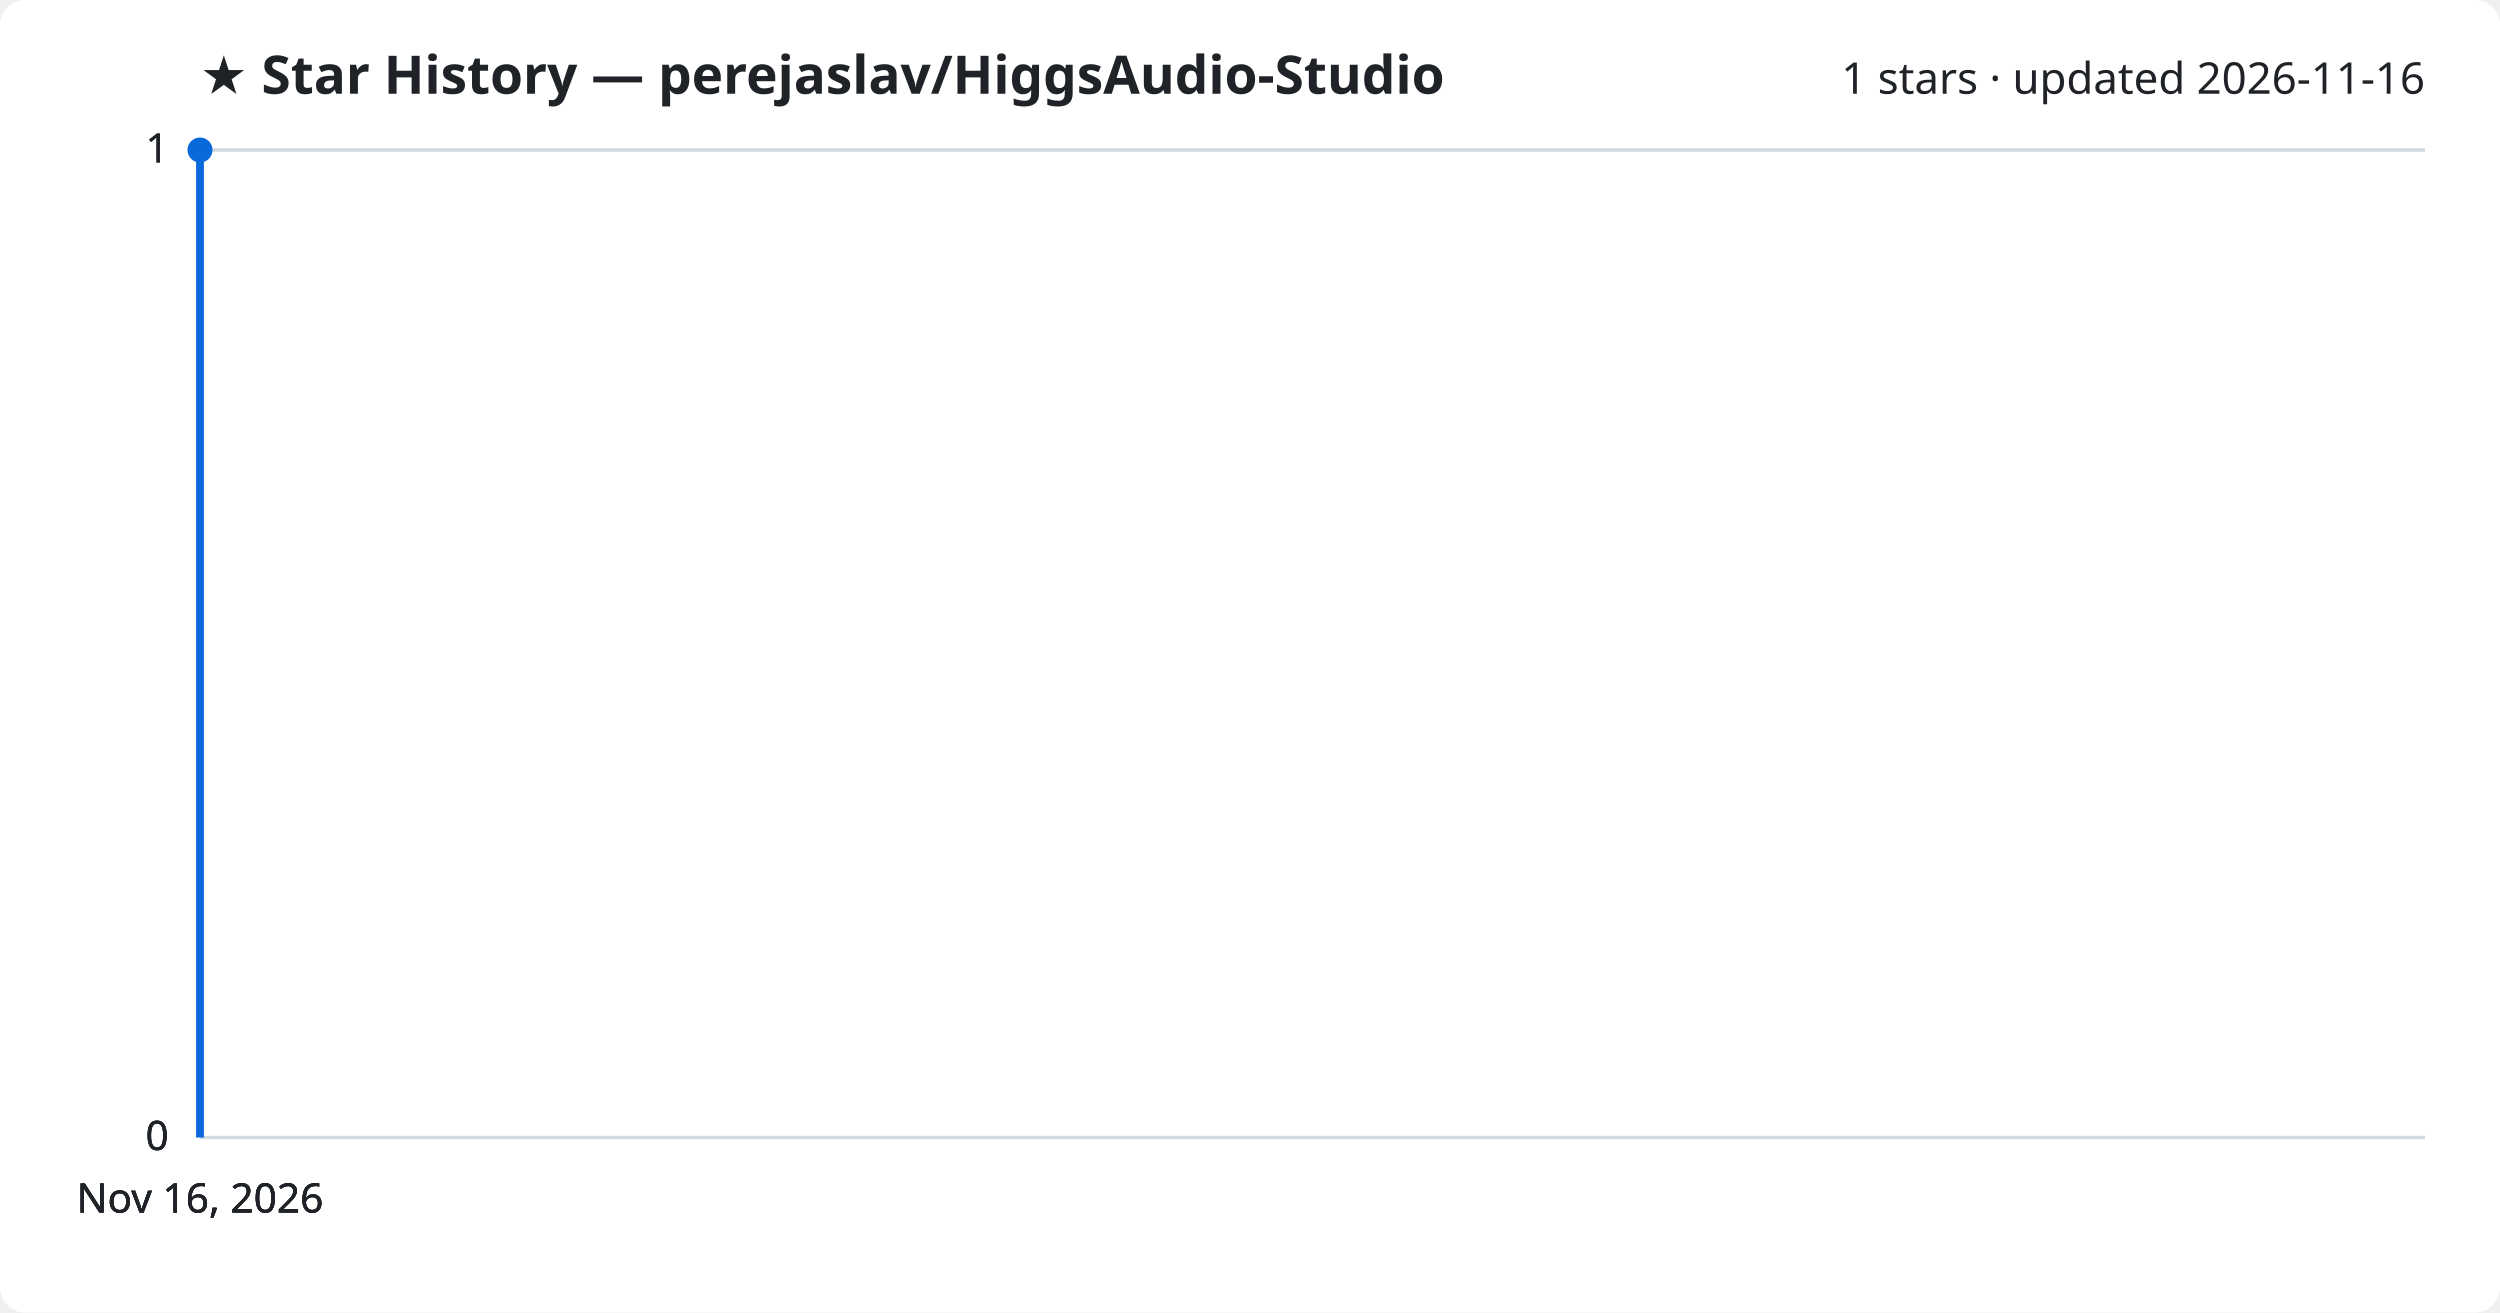
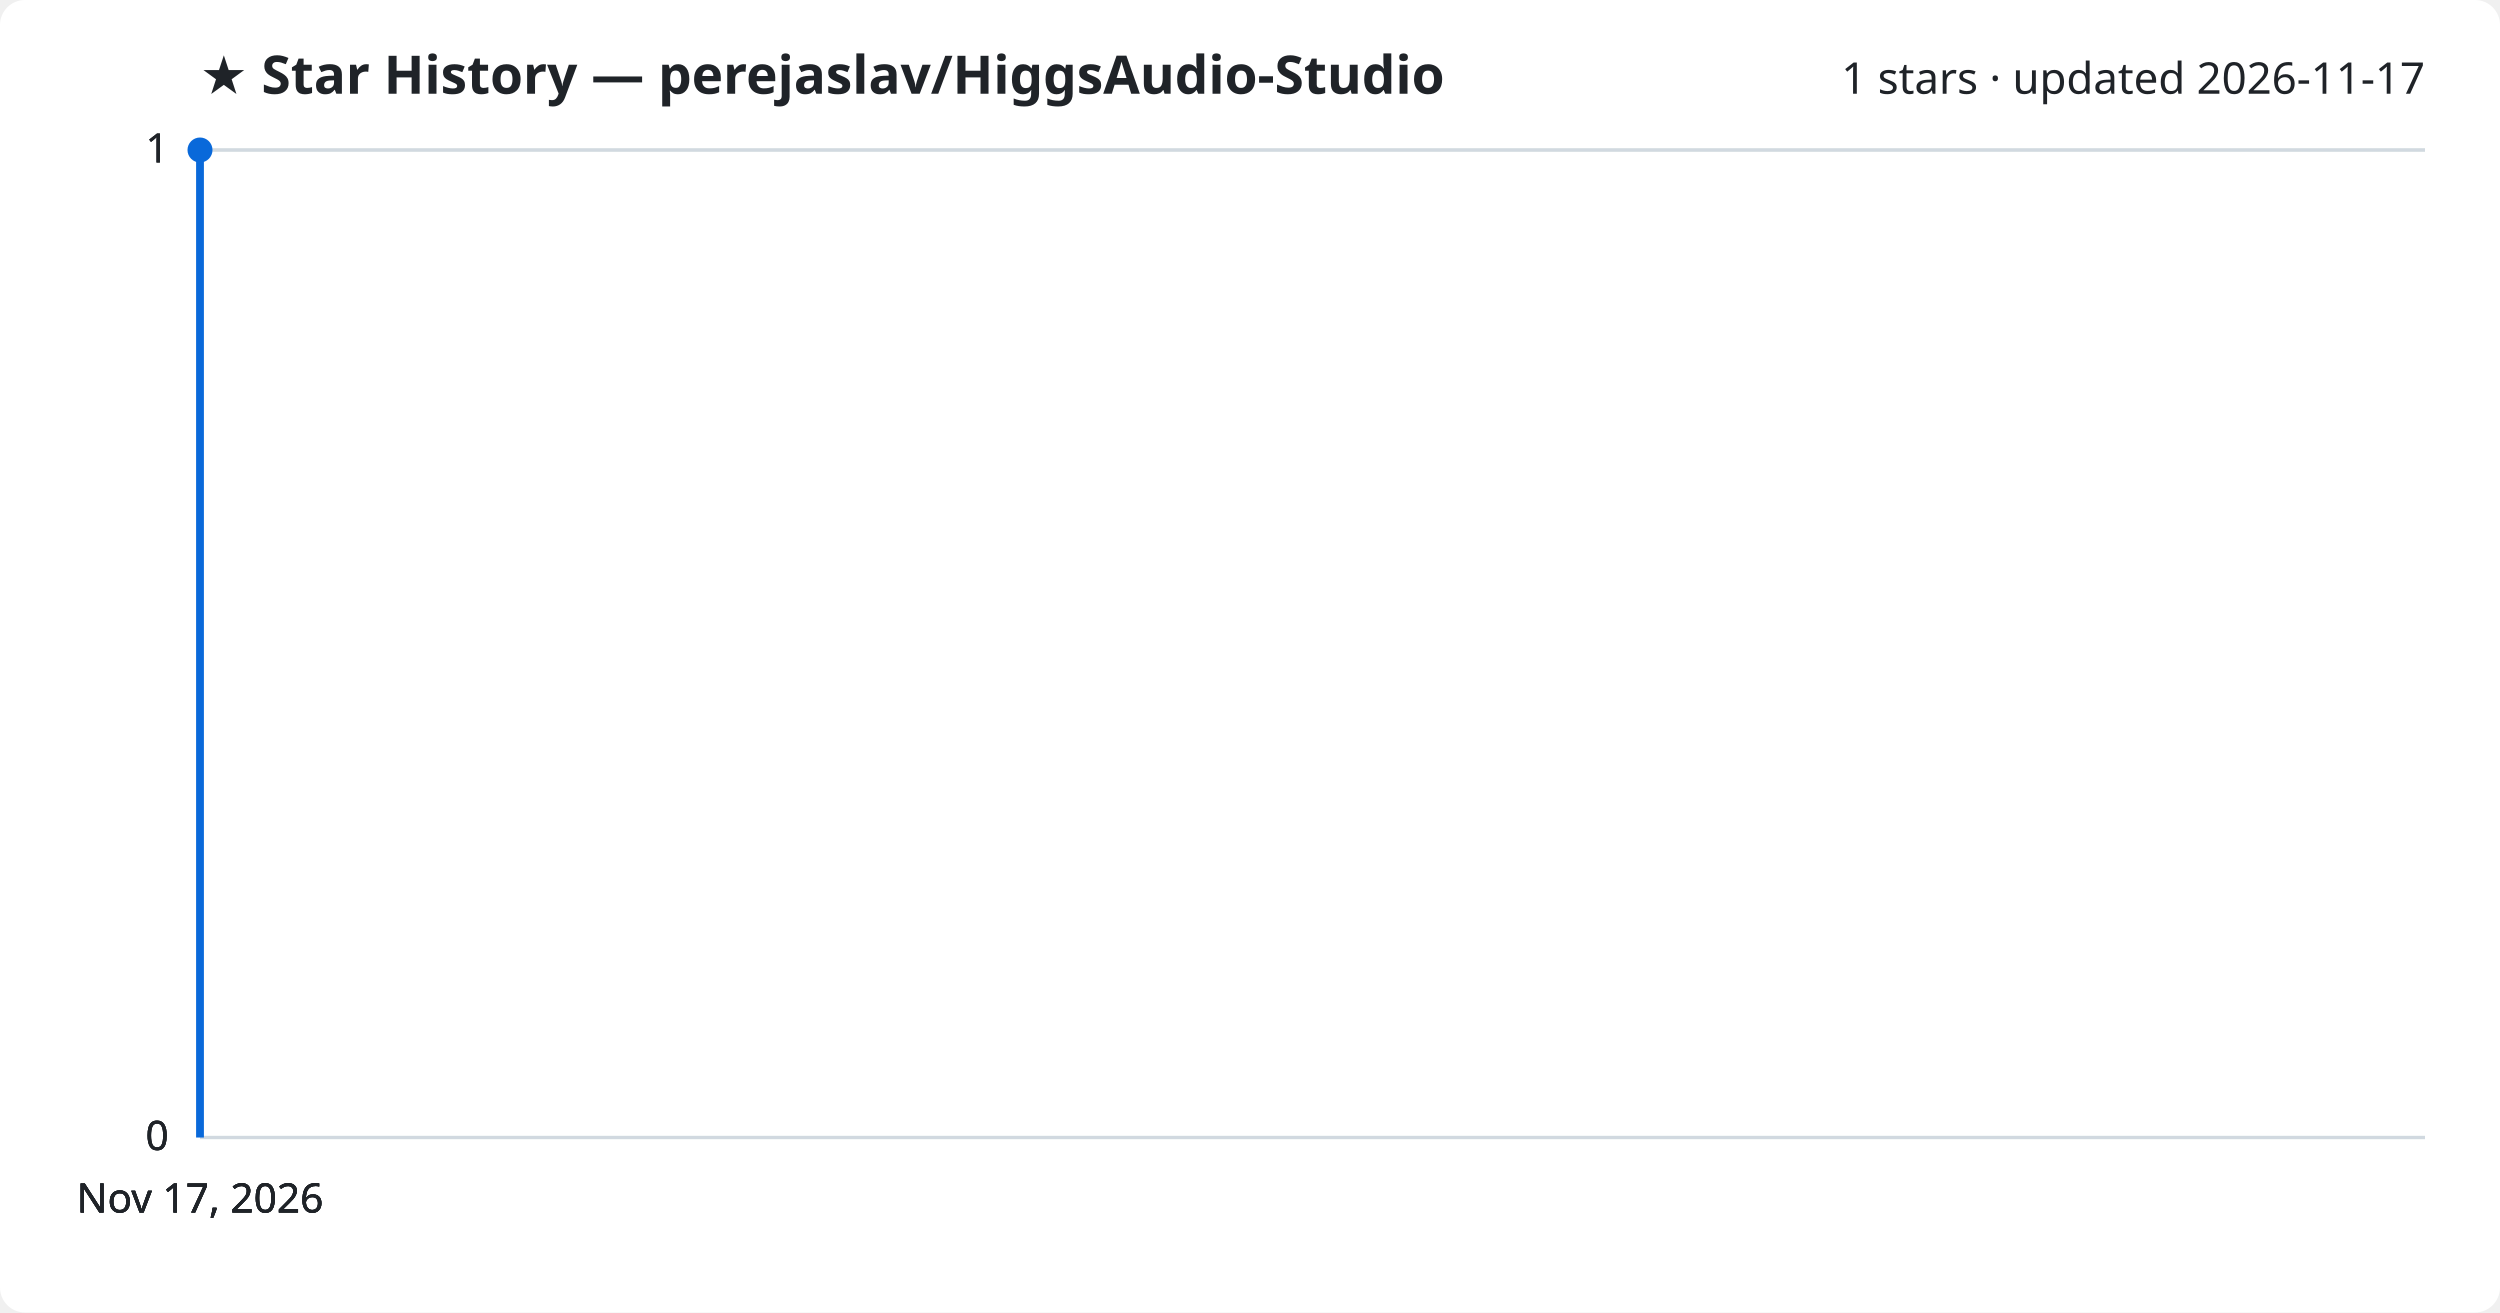
<svg xmlns="http://www.w3.org/2000/svg" viewBox="0 0 800 420" font-family="Segoe UI, sans-serif">
  <rect width="800" height="420" fill="#ffffff" rx="8" />
  <text x="64" y="30" fill="#1f2328" font-size="17" font-weight="700">★ Star History — perejaslav/HiggsAudio-Studio</text>
-   <text x="776" y="30" fill="#1f2328" font-size="14" text-anchor="end">1 stars · updated 2026-11-16</text>
+   <text x="776" y="30" fill="#1f2328" font-size="14" text-anchor="end">1 stars · updated 2026-11-17</text>
  <line x1="64" y1="364.0" x2="776" y2="364.0" stroke="#d1d9e0" stroke-width="1" />
  <text x="54" y="368.0" fill="#1f2328" font-size="13" text-anchor="end">0</text>
  <line x1="64" y1="364.0" x2="776" y2="364.0" stroke="#d1d9e0" stroke-width="1" />
  <text x="54" y="368.0" fill="#1f2328" font-size="13" text-anchor="end">0</text>
  <line x1="64" y1="364.0" x2="776" y2="364.0" stroke="#d1d9e0" stroke-width="1" />
  <text x="54" y="368.0" fill="#1f2328" font-size="13" text-anchor="end">0</text>
  <line x1="64" y1="48.0" x2="776" y2="48.0" stroke="#d1d9e0" stroke-width="1" />
  <text x="54" y="52.0" fill="#1f2328" font-size="13" text-anchor="end">1</text>
  <line x1="64" y1="48.0" x2="776" y2="48.0" stroke="#d1d9e0" stroke-width="1" />
  <text x="54" y="52.0" fill="#1f2328" font-size="13" text-anchor="end">1</text>
  <path d="M64.0,364.0 L64.0,48.0 L64.0,48.0" fill="none" stroke="#0969da" stroke-width="2.5" stroke-linejoin="round" />
  <circle cx="64.0" cy="48.0" r="4" fill="#0969da" />
-   <text x="64.0" y="388" fill="#1f2328" font-size="13" text-anchor="middle">Nov 16, 2026</text>
-   <text x="64.0" y="388" fill="#1f2328" font-size="13" text-anchor="middle">Nov 16, 2026</text>
-   <text x="64.0" y="388" fill="#1f2328" font-size="13" text-anchor="middle">Nov 16, 2026</text>
-   <text x="64.0" y="388" fill="#1f2328" font-size="13" text-anchor="middle">Nov 16, 2026</text>
+   <text x="64.0" y="388" fill="#1f2328" font-size="13" text-anchor="middle">Nov 17, 2026</text>
+   <text x="64.0" y="388" fill="#1f2328" font-size="13" text-anchor="middle">Nov 17, 2026</text>
+   <text x="64.0" y="388" fill="#1f2328" font-size="13" text-anchor="middle">Nov 17, 2026</text>
+   <text x="64.0" y="388" fill="#1f2328" font-size="13" text-anchor="middle">Nov 17, 2026</text>
</svg>
